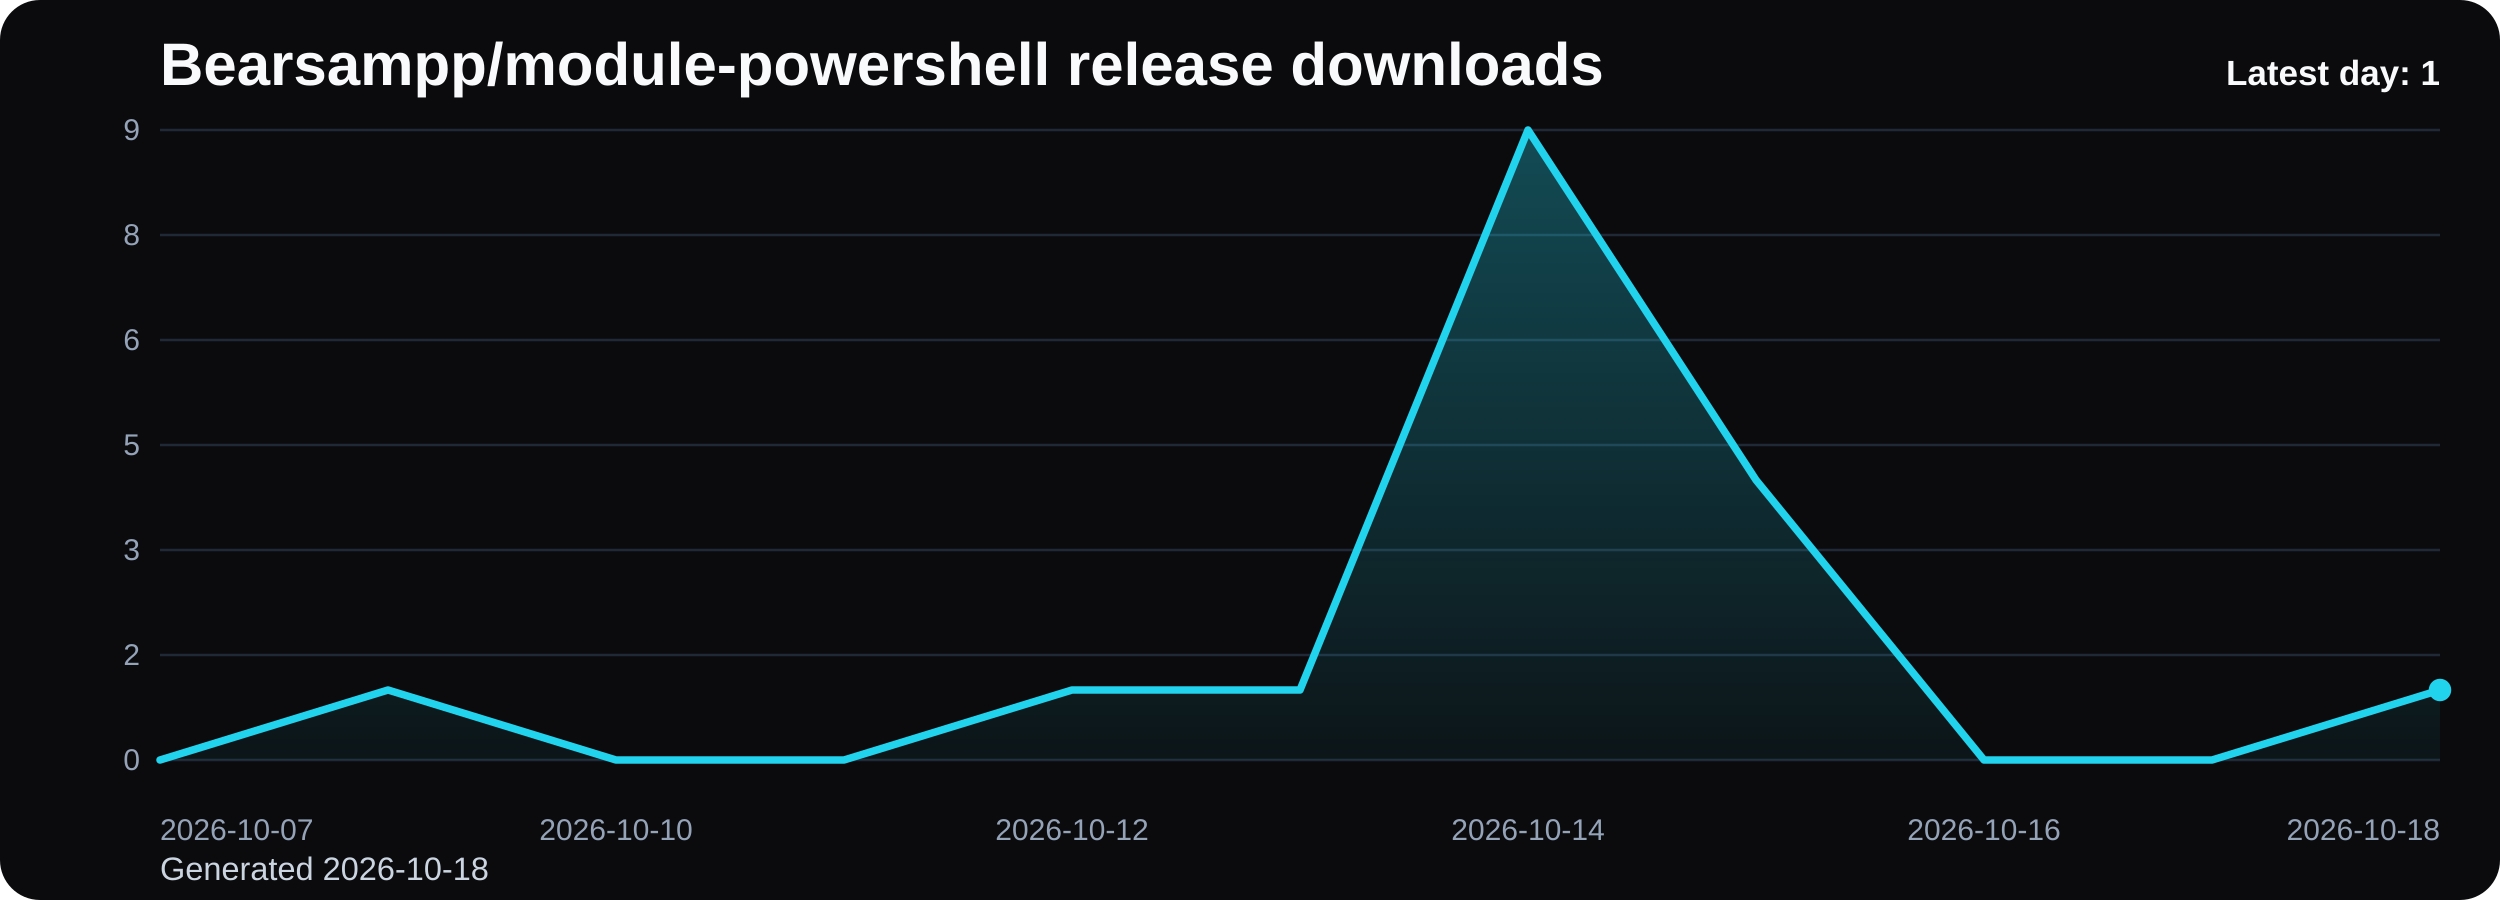
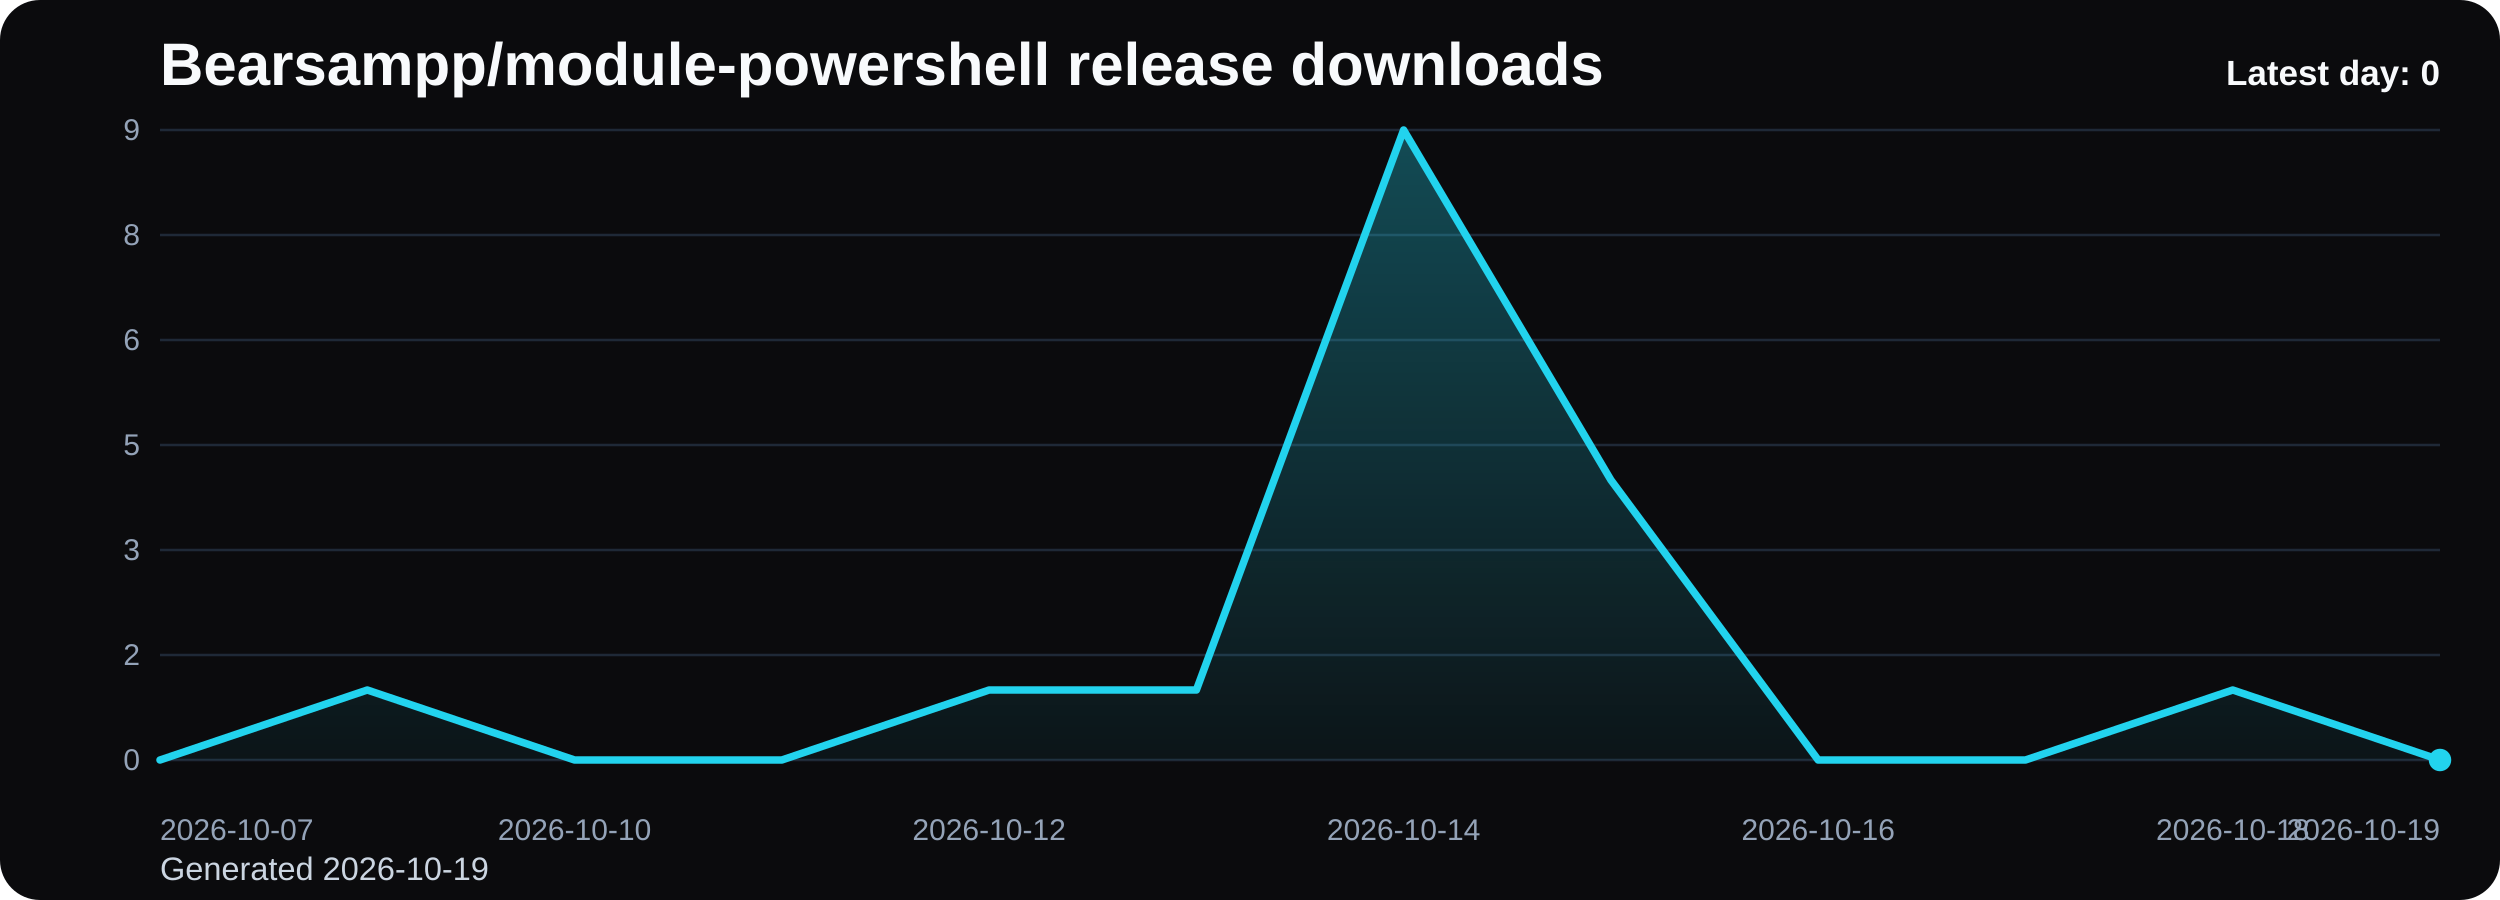
<svg xmlns="http://www.w3.org/2000/svg" viewBox="0 0 1000 360" role="img" aria-label="Bearsampp/module-powershell release downloads chart">
  <defs>
    <linearGradient id="fill-daily-black" x1="0" y1="0" x2="0" y2="1">
      <stop offset="0%" stop-color="#22d3ee" stop-opacity="0.32" />
      <stop offset="100%" stop-color="#22d3ee" stop-opacity="0.05" />
    </linearGradient>
    <style>
      .bg { fill: #0b0b0d; }
      .title { font: 700 24px Arial, sans-serif; fill: #f8fafc; }
      .sub { font: 400 13px Arial, sans-serif; fill: #cbd5e1; }
      .grid { stroke: #1f2937; stroke-width: 1; }
      .axis { font: 400 12px Arial, sans-serif; fill: #94a3b8; }
      .line { fill: none; stroke: #22d3ee; stroke-width: 3; stroke-linecap: round; stroke-linejoin: round; }
      .dot { fill: #22d3ee; }
      .value { font: 600 11px Arial, sans-serif; fill: #cbd5e1; }
      .latest { font: 700 14px Arial, sans-serif; fill: #f8fafc; }
    </style>
  </defs>
  <rect class="bg" x="0" y="0" width="1000" height="360" rx="16" />
  <text class="title" x="64" y="34">Bearsampp/module-powershell release downloads</text>
-   <text class="sub" x="64" y="352">Generated 2026-10-18</text>
+   <text class="sub" x="64" y="352">Generated 2026-10-19</text>
  <line x1="64" y1="52.00" x2="976" y2="52.00" class="grid" />
  <text x="56" y="56.00" text-anchor="end" class="axis">9</text>
  <line x1="64" y1="94.00" x2="976" y2="94.00" class="grid" />
  <text x="56" y="98.00" text-anchor="end" class="axis">8</text>
  <line x1="64" y1="136.00" x2="976" y2="136.00" class="grid" />
  <text x="56" y="140.00" text-anchor="end" class="axis">6</text>
  <line x1="64" y1="178.00" x2="976" y2="178.00" class="grid" />
  <text x="56" y="182.00" text-anchor="end" class="axis">5</text>
  <line x1="64" y1="220.00" x2="976" y2="220.00" class="grid" />
  <text x="56" y="224.00" text-anchor="end" class="axis">3</text>
  <line x1="64" y1="262.00" x2="976" y2="262.00" class="grid" />
  <text x="56" y="266.00" text-anchor="end" class="axis">2</text>
  <line x1="64" y1="304.00" x2="976" y2="304.00" class="grid" />
  <text x="56" y="308.00" text-anchor="end" class="axis">0</text>
-   <path d="M 64.00 304 L 64.00 304.00 L 155.20 276.00 L 246.40 304.00 L 337.60 304.00 L 428.80 276.00 L 520.00 276.00 L 611.20 52.00 L 702.40 192.00 L 793.60 304.00 L 884.80 304.00 L 976.00 276.00 L 976.00 304 Z" fill="url(#fill-daily-black)" />
-   <polyline class="line" points="64.00,304.00 155.20,276.00 246.40,304.00 337.60,304.00 428.80,276.00 520.00,276.00 611.20,52.00 702.40,192.00 793.60,304.00 884.80,304.00 976.00,276.00" />
-   <circle class="dot" cx="976.00" cy="276.00" r="4.5" />
+   <path d="M 64.00 304 L 64.00 304.00 L 146.91 276.00 L 229.82 304.00 L 312.73 304.00 L 395.64 276.00 L 478.55 276.00 L 561.45 52.00 L 644.36 192.00 L 727.27 304.00 L 810.18 304.00 L 893.09 276.00 L 976.00 304.00 L 976.00 304 Z" fill="url(#fill-daily-black)" />
+   <polyline class="line" points="64.00,304.00 146.91,276.00 229.82,304.00 312.73,304.00 395.64,276.00 478.55,276.00 561.45,52.00 644.36,192.00 727.27,304.00 810.18,304.00 893.09,276.00 976.00,304.00" />
+   <circle class="dot" cx="976.00" cy="304.00" r="4.5" />
  <text class="axis" x="64.00" y="336" text-anchor="start">2026-10-07</text>
-   <text class="axis" x="246.40" y="336" text-anchor="middle">2026-10-10</text>
-   <text class="axis" x="428.80" y="336" text-anchor="middle">2026-10-12</text>
-   <text class="axis" x="611.20" y="336" text-anchor="middle">2026-10-14</text>
-   <text class="axis" x="793.60" y="336" text-anchor="middle">2026-10-16</text>
-   <text class="axis" x="976.00" y="336" text-anchor="end">2026-10-18</text>
-   <text class="latest" x="976" y="34" text-anchor="end">Latest day: 1</text>
+   <text class="axis" x="229.82" y="336" text-anchor="middle">2026-10-10</text>
+   <text class="axis" x="395.64" y="336" text-anchor="middle">2026-10-12</text>
+   <text class="axis" x="561.45" y="336" text-anchor="middle">2026-10-14</text>
+   <text class="axis" x="727.27" y="336" text-anchor="middle">2026-10-16</text>
+   <text class="axis" x="893.09" y="336" text-anchor="middle">2026-10-18</text>
+   <text class="axis" x="976.00" y="336" text-anchor="end">2026-10-19</text>
+   <text class="latest" x="976" y="34" text-anchor="end">Latest day: 0</text>
</svg>
